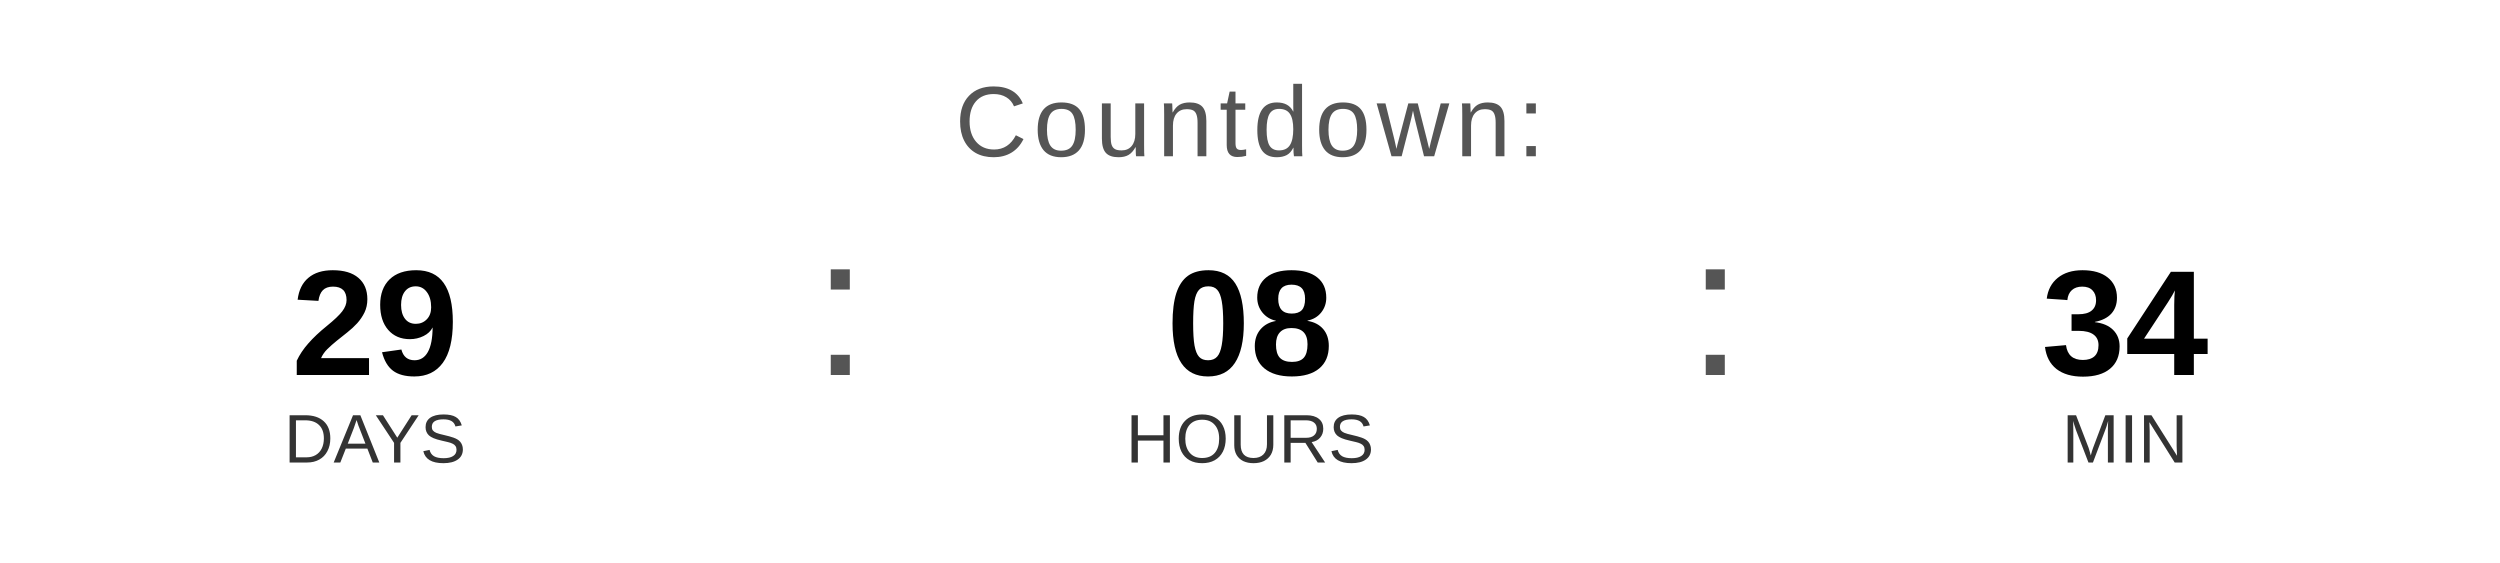
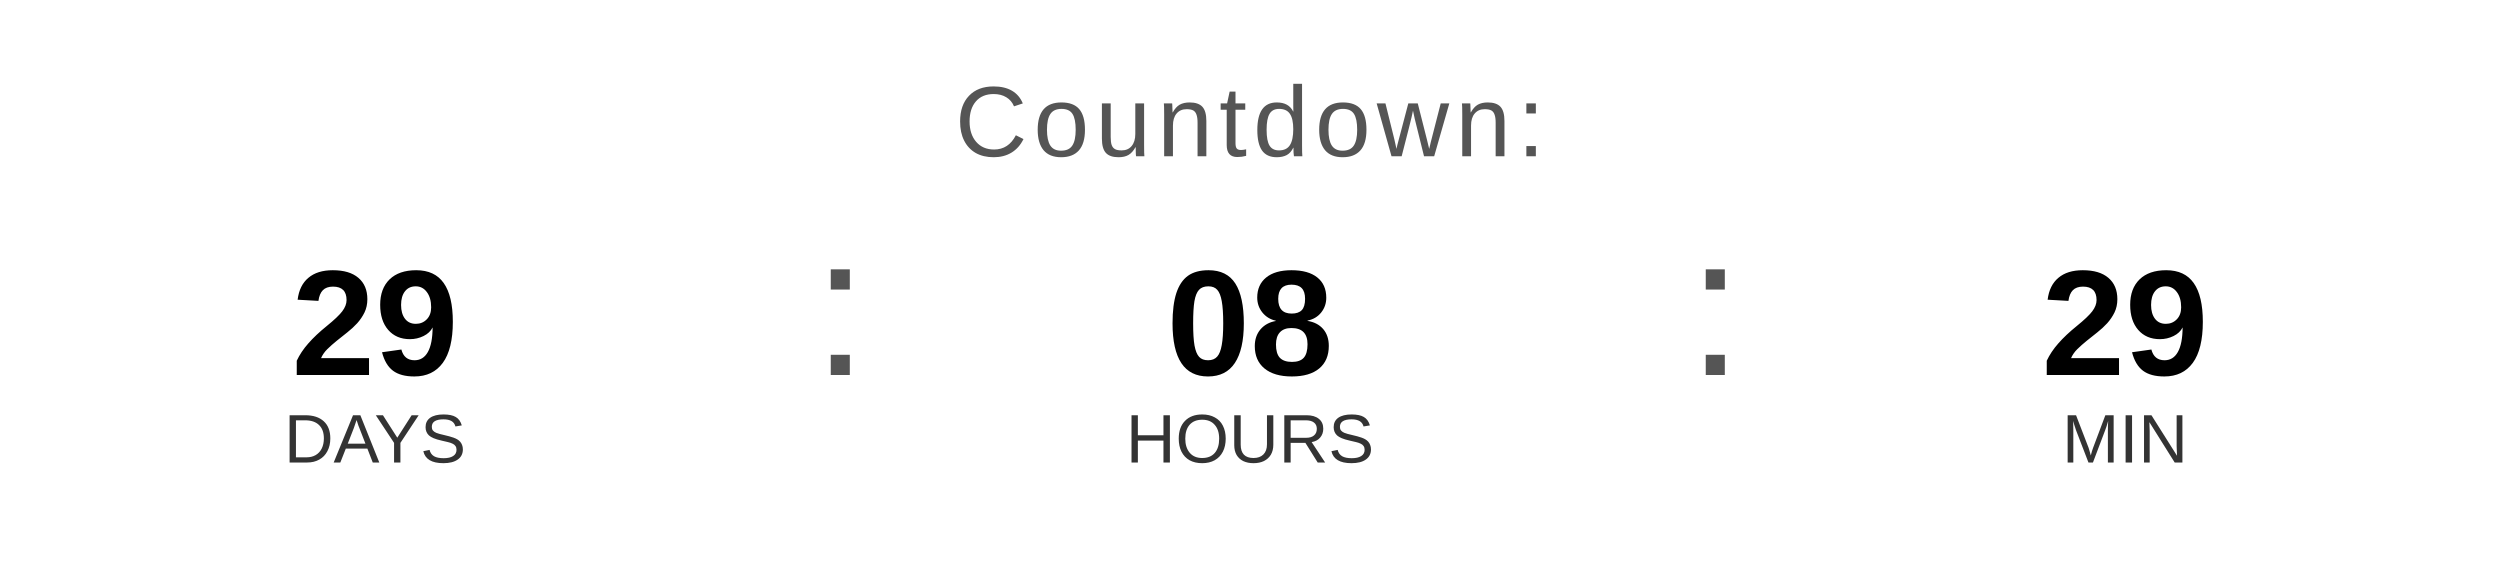
<svg xmlns="http://www.w3.org/2000/svg" width="400" height="90" viewBox="0 0 400 90">
  <text x="200" y="25" font-family="Arial, Helvetica, sans-serif" font-size="16" fill="#555555" text-anchor="middle" letter-spacing="1">
    Countdown:
  </text>
  <text x="60" y="60" font-family="Arial, Helvetica, sans-serif" font-size="24" font-weight="bold" fill="#000000" text-anchor="middle">29</text>
  <text x="60" y="74" font-family="Arial, Helvetica, sans-serif" font-size="11" fill="#333333" text-anchor="middle">DAYS</text>
  <text x="130" y="60" font-family="Arial, sans-serif" font-size="32" fill="#555555">:</text>
  <text x="200" y="60" font-family="Arial, Helvetica, sans-serif" font-size="24" font-weight="bold" fill="#000000" text-anchor="middle">08</text>
  <text x="200" y="74" font-family="Arial, Helvetica, sans-serif" font-size="11" fill="#333333" text-anchor="middle">HOURS</text>
  <text x="270" y="60" font-family="Arial, sans-serif" font-size="32" fill="#555555">:</text>
-   <text x="340" y="60" font-family="Arial, Helvetica, sans-serif" font-size="24" font-weight="bold" fill="#000000" text-anchor="middle">34</text>
+   <text x="340" y="60" font-family="Arial, Helvetica, sans-serif" font-size="24" font-weight="bold" fill="#000000" text-anchor="middle">29</text>
  <text x="340" y="74" font-family="Arial, Helvetica, sans-serif" font-size="11" fill="#333333" text-anchor="middle">MIN</text>
</svg>
